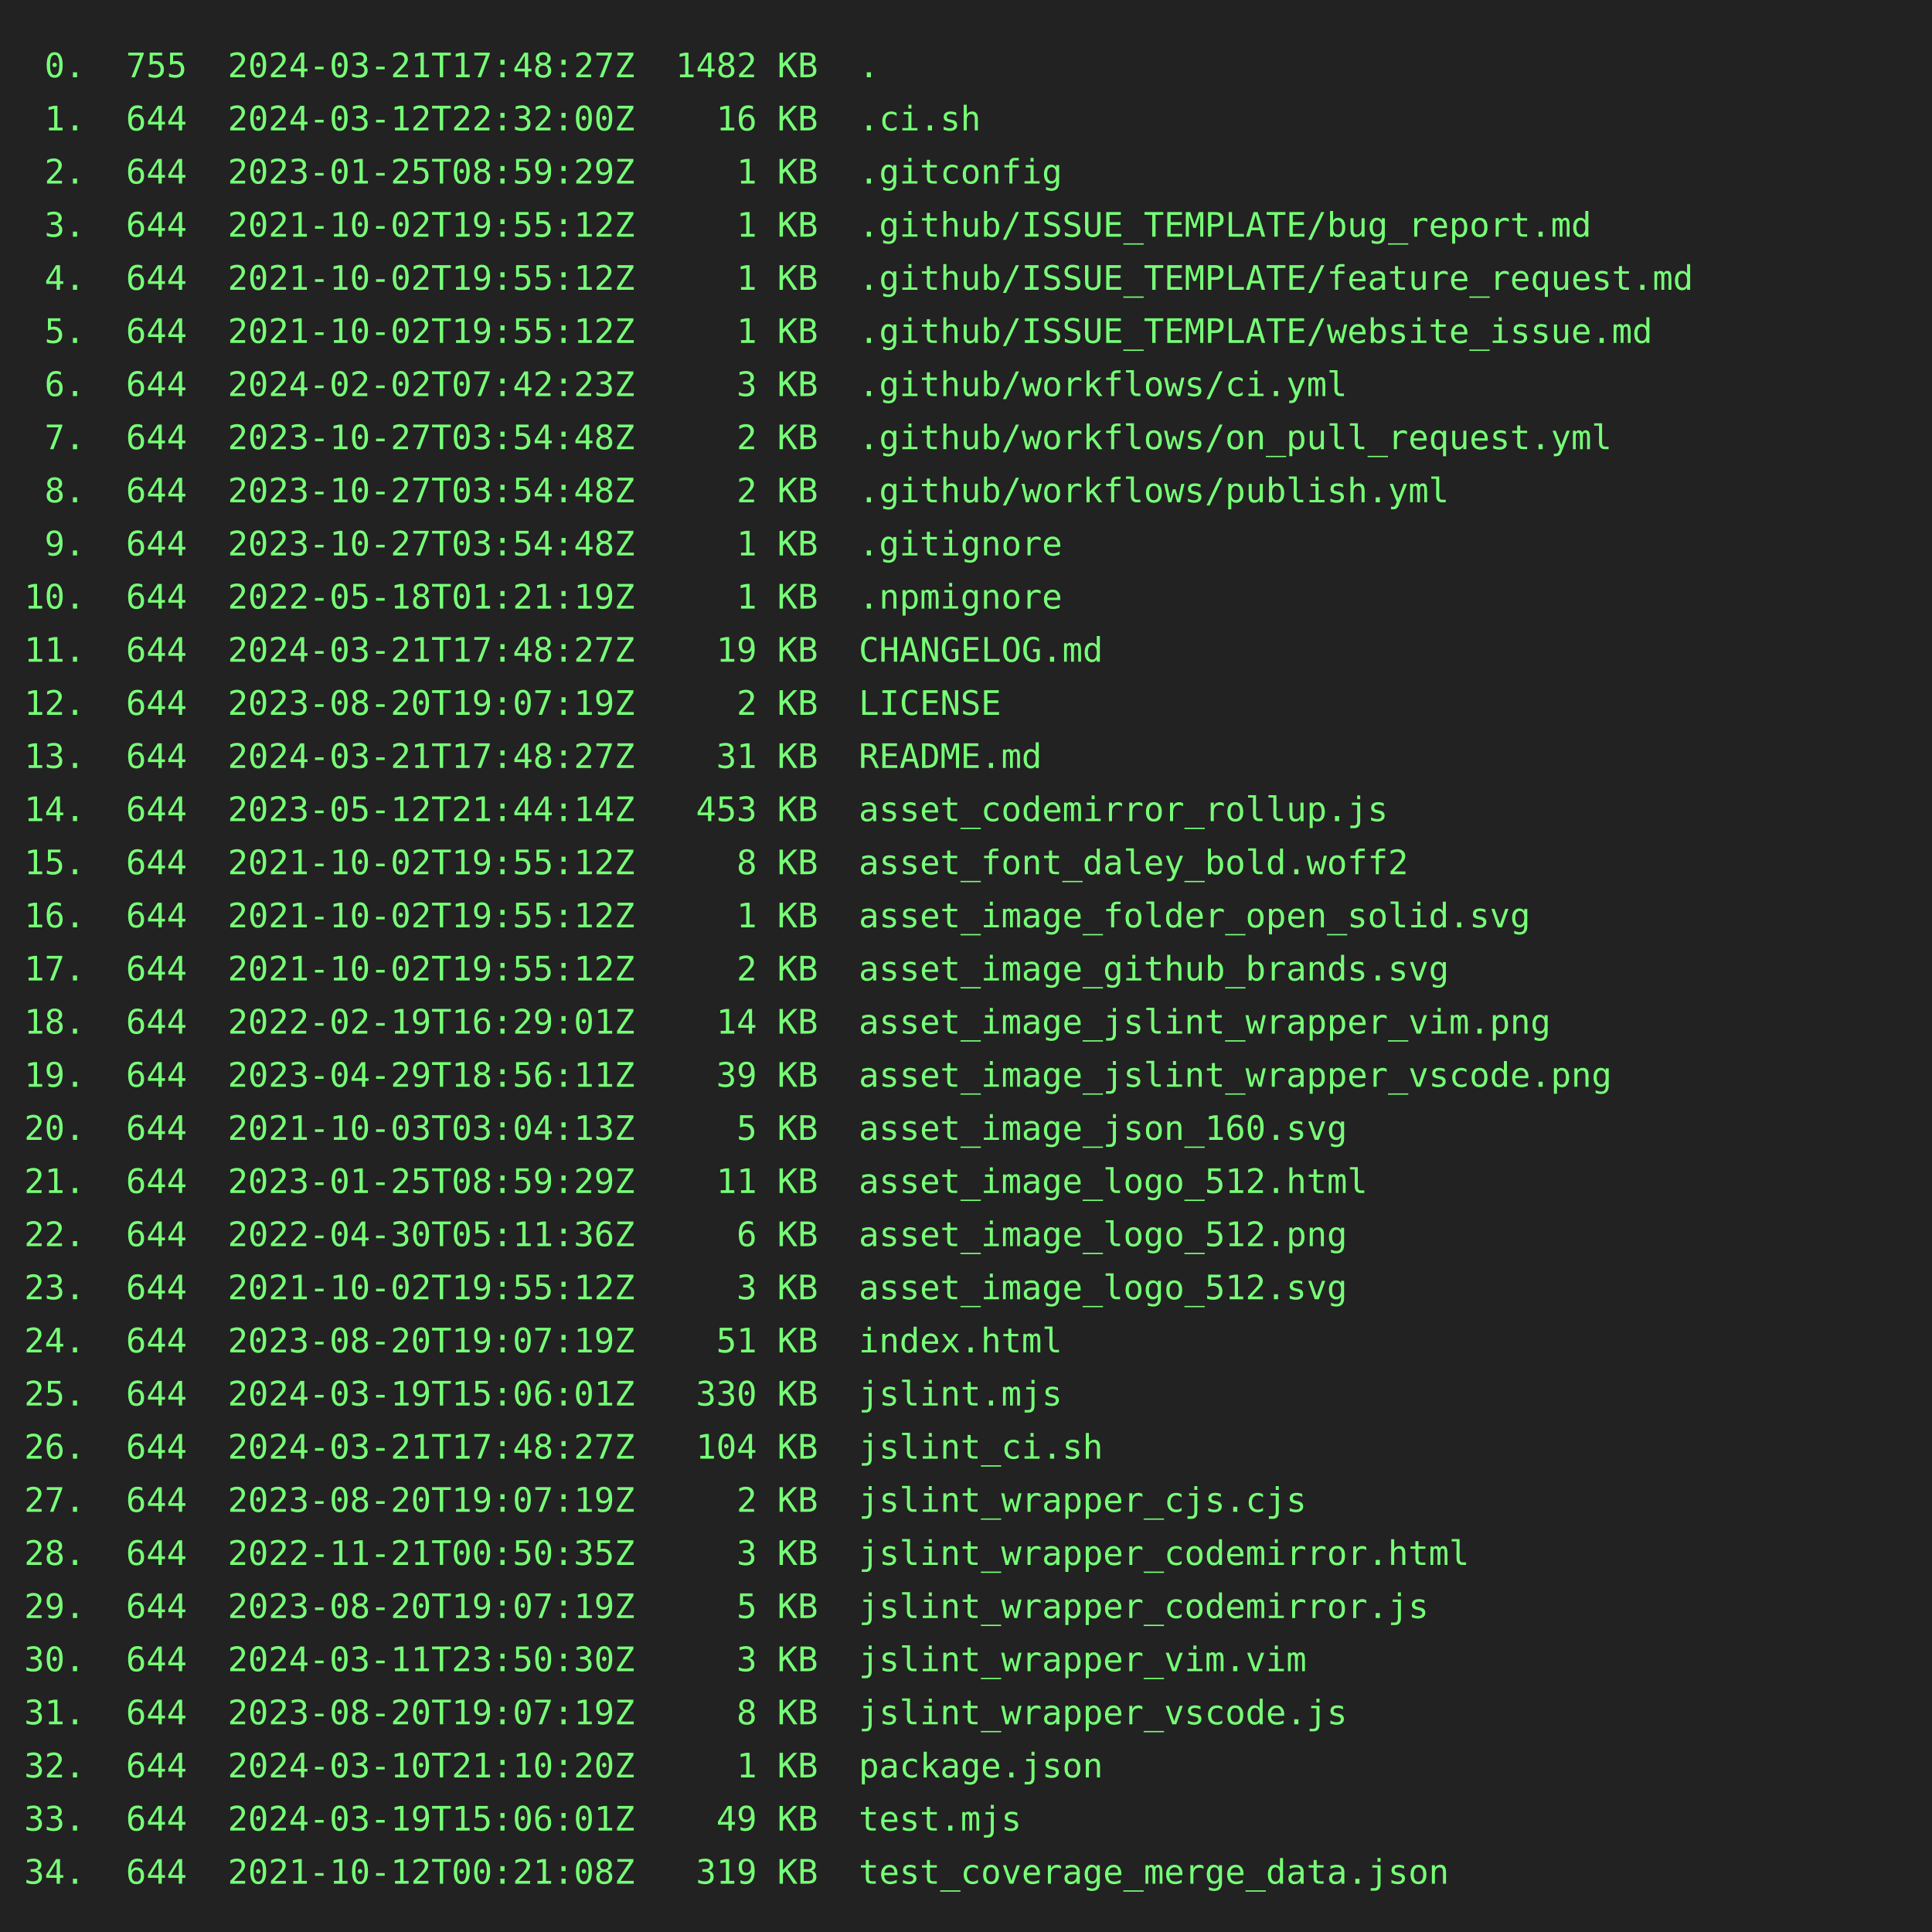
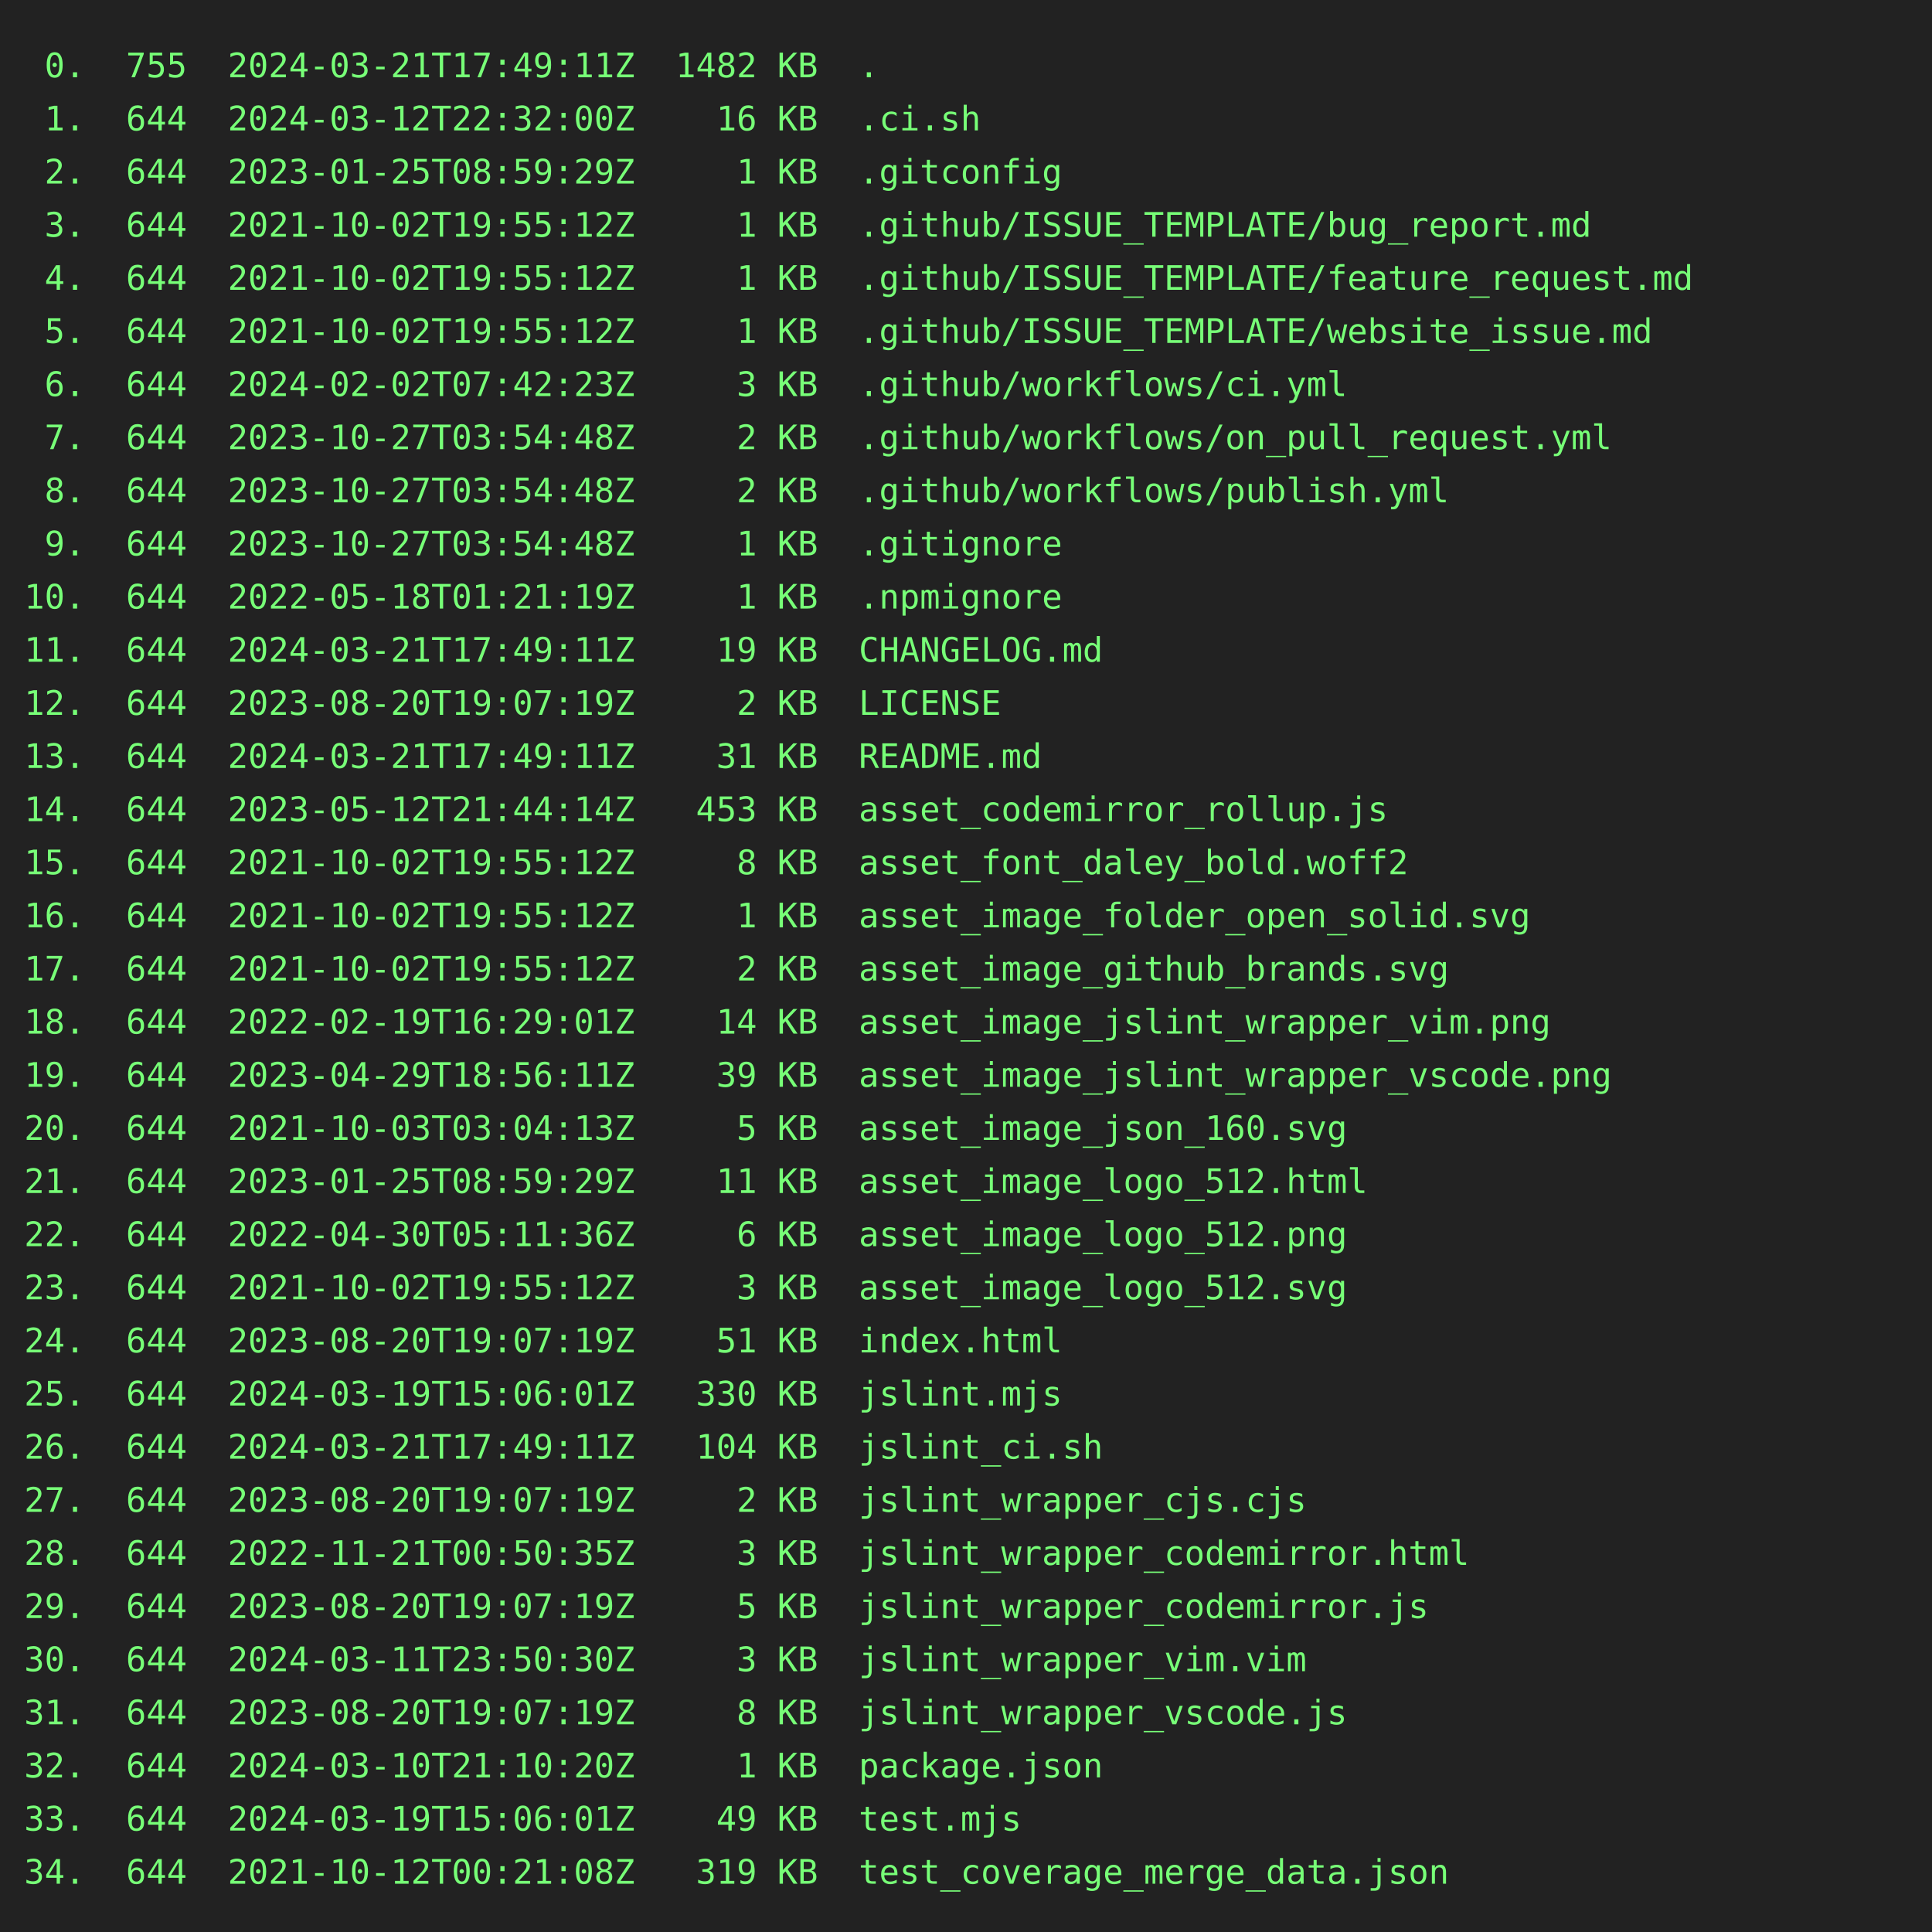
<svg xmlns="http://www.w3.org/2000/svg" height="800" width="800">
  <rect height="800" fill="#222" width="800" />
  <text fill="#7f7" font-family="consolas, menlo, monospace" font-size="14" xml:space="preserve">
-     <tspan lengthAdjust="spacingAndGlyphs" textLength="768" x="10" y="32"> 0.  755  2024-03-21T17:48:27Z  1482 KB  .                                                       </tspan>
+     <tspan lengthAdjust="spacingAndGlyphs" textLength="768" x="10" y="32"> 0.  755  2024-03-21T17:49:11Z  1482 KB  .                                                       </tspan>
    <tspan lengthAdjust="spacingAndGlyphs" textLength="768" x="10" y="54"> 1.  644  2024-03-12T22:32:00Z    16 KB  .ci.sh                                                  </tspan>
    <tspan lengthAdjust="spacingAndGlyphs" textLength="768" x="10" y="76"> 2.  644  2023-01-25T08:59:29Z     1 KB  .gitconfig                                              </tspan>
    <tspan lengthAdjust="spacingAndGlyphs" textLength="768" x="10" y="98"> 3.  644  2021-10-02T19:55:12Z     1 KB  .github/ISSUE_TEMPLATE/bug_report.md                    </tspan>
    <tspan lengthAdjust="spacingAndGlyphs" textLength="768" x="10" y="120"> 4.  644  2021-10-02T19:55:12Z     1 KB  .github/ISSUE_TEMPLATE/feature_request.md               </tspan>
    <tspan lengthAdjust="spacingAndGlyphs" textLength="768" x="10" y="142"> 5.  644  2021-10-02T19:55:12Z     1 KB  .github/ISSUE_TEMPLATE/website_issue.md                 </tspan>
    <tspan lengthAdjust="spacingAndGlyphs" textLength="768" x="10" y="164"> 6.  644  2024-02-02T07:42:23Z     3 KB  .github/workflows/ci.yml                                </tspan>
    <tspan lengthAdjust="spacingAndGlyphs" textLength="768" x="10" y="186"> 7.  644  2023-10-27T03:54:48Z     2 KB  .github/workflows/on_pull_request.yml                   </tspan>
    <tspan lengthAdjust="spacingAndGlyphs" textLength="768" x="10" y="208"> 8.  644  2023-10-27T03:54:48Z     2 KB  .github/workflows/publish.yml                           </tspan>
    <tspan lengthAdjust="spacingAndGlyphs" textLength="768" x="10" y="230"> 9.  644  2023-10-27T03:54:48Z     1 KB  .gitignore                                              </tspan>
    <tspan lengthAdjust="spacingAndGlyphs" textLength="768" x="10" y="252">10.  644  2022-05-18T01:21:19Z     1 KB  .npmignore                                              </tspan>
-     <tspan lengthAdjust="spacingAndGlyphs" textLength="768" x="10" y="274">11.  644  2024-03-21T17:48:27Z    19 KB  CHANGELOG.md                                            </tspan>
+     <tspan lengthAdjust="spacingAndGlyphs" textLength="768" x="10" y="274">11.  644  2024-03-21T17:49:11Z    19 KB  CHANGELOG.md                                            </tspan>
    <tspan lengthAdjust="spacingAndGlyphs" textLength="768" x="10" y="296">12.  644  2023-08-20T19:07:19Z     2 KB  LICENSE                                                 </tspan>
-     <tspan lengthAdjust="spacingAndGlyphs" textLength="768" x="10" y="318">13.  644  2024-03-21T17:48:27Z    31 KB  README.md                                               </tspan>
+     <tspan lengthAdjust="spacingAndGlyphs" textLength="768" x="10" y="318">13.  644  2024-03-21T17:49:11Z    31 KB  README.md                                               </tspan>
    <tspan lengthAdjust="spacingAndGlyphs" textLength="768" x="10" y="340">14.  644  2023-05-12T21:44:14Z   453 KB  asset_codemirror_rollup.js                              </tspan>
    <tspan lengthAdjust="spacingAndGlyphs" textLength="768" x="10" y="362">15.  644  2021-10-02T19:55:12Z     8 KB  asset_font_daley_bold.woff2                             </tspan>
    <tspan lengthAdjust="spacingAndGlyphs" textLength="768" x="10" y="384">16.  644  2021-10-02T19:55:12Z     1 KB  asset_image_folder_open_solid.svg                       </tspan>
    <tspan lengthAdjust="spacingAndGlyphs" textLength="768" x="10" y="406">17.  644  2021-10-02T19:55:12Z     2 KB  asset_image_github_brands.svg                           </tspan>
    <tspan lengthAdjust="spacingAndGlyphs" textLength="768" x="10" y="428">18.  644  2022-02-19T16:29:01Z    14 KB  asset_image_jslint_wrapper_vim.png                      </tspan>
    <tspan lengthAdjust="spacingAndGlyphs" textLength="768" x="10" y="450">19.  644  2023-04-29T18:56:11Z    39 KB  asset_image_jslint_wrapper_vscode.png                   </tspan>
    <tspan lengthAdjust="spacingAndGlyphs" textLength="768" x="10" y="472">20.  644  2021-10-03T03:04:13Z     5 KB  asset_image_json_160.svg                                </tspan>
    <tspan lengthAdjust="spacingAndGlyphs" textLength="768" x="10" y="494">21.  644  2023-01-25T08:59:29Z    11 KB  asset_image_logo_512.html                               </tspan>
    <tspan lengthAdjust="spacingAndGlyphs" textLength="768" x="10" y="516">22.  644  2022-04-30T05:11:36Z     6 KB  asset_image_logo_512.png                                </tspan>
    <tspan lengthAdjust="spacingAndGlyphs" textLength="768" x="10" y="538">23.  644  2021-10-02T19:55:12Z     3 KB  asset_image_logo_512.svg                                </tspan>
    <tspan lengthAdjust="spacingAndGlyphs" textLength="768" x="10" y="560">24.  644  2023-08-20T19:07:19Z    51 KB  index.html                                              </tspan>
    <tspan lengthAdjust="spacingAndGlyphs" textLength="768" x="10" y="582">25.  644  2024-03-19T15:06:01Z   330 KB  jslint.mjs                                              </tspan>
-     <tspan lengthAdjust="spacingAndGlyphs" textLength="768" x="10" y="604">26.  644  2024-03-21T17:48:27Z   104 KB  jslint_ci.sh                                            </tspan>
+     <tspan lengthAdjust="spacingAndGlyphs" textLength="768" x="10" y="604">26.  644  2024-03-21T17:49:11Z   104 KB  jslint_ci.sh                                            </tspan>
    <tspan lengthAdjust="spacingAndGlyphs" textLength="768" x="10" y="626">27.  644  2023-08-20T19:07:19Z     2 KB  jslint_wrapper_cjs.cjs                                  </tspan>
    <tspan lengthAdjust="spacingAndGlyphs" textLength="768" x="10" y="648">28.  644  2022-11-21T00:50:35Z     3 KB  jslint_wrapper_codemirror.html                          </tspan>
    <tspan lengthAdjust="spacingAndGlyphs" textLength="768" x="10" y="670">29.  644  2023-08-20T19:07:19Z     5 KB  jslint_wrapper_codemirror.js                            </tspan>
    <tspan lengthAdjust="spacingAndGlyphs" textLength="768" x="10" y="692">30.  644  2024-03-11T23:50:30Z     3 KB  jslint_wrapper_vim.vim                                  </tspan>
    <tspan lengthAdjust="spacingAndGlyphs" textLength="768" x="10" y="714">31.  644  2023-08-20T19:07:19Z     8 KB  jslint_wrapper_vscode.js                                </tspan>
    <tspan lengthAdjust="spacingAndGlyphs" textLength="768" x="10" y="736">32.  644  2024-03-10T21:10:20Z     1 KB  package.json                                            </tspan>
    <tspan lengthAdjust="spacingAndGlyphs" textLength="768" x="10" y="758">33.  644  2024-03-19T15:06:01Z    49 KB  test.mjs                                                </tspan>
    <tspan lengthAdjust="spacingAndGlyphs" textLength="768" x="10" y="780">34.  644  2021-10-12T00:21:08Z   319 KB  test_coverage_merge_data.json                           </tspan>
  </text>
</svg>
